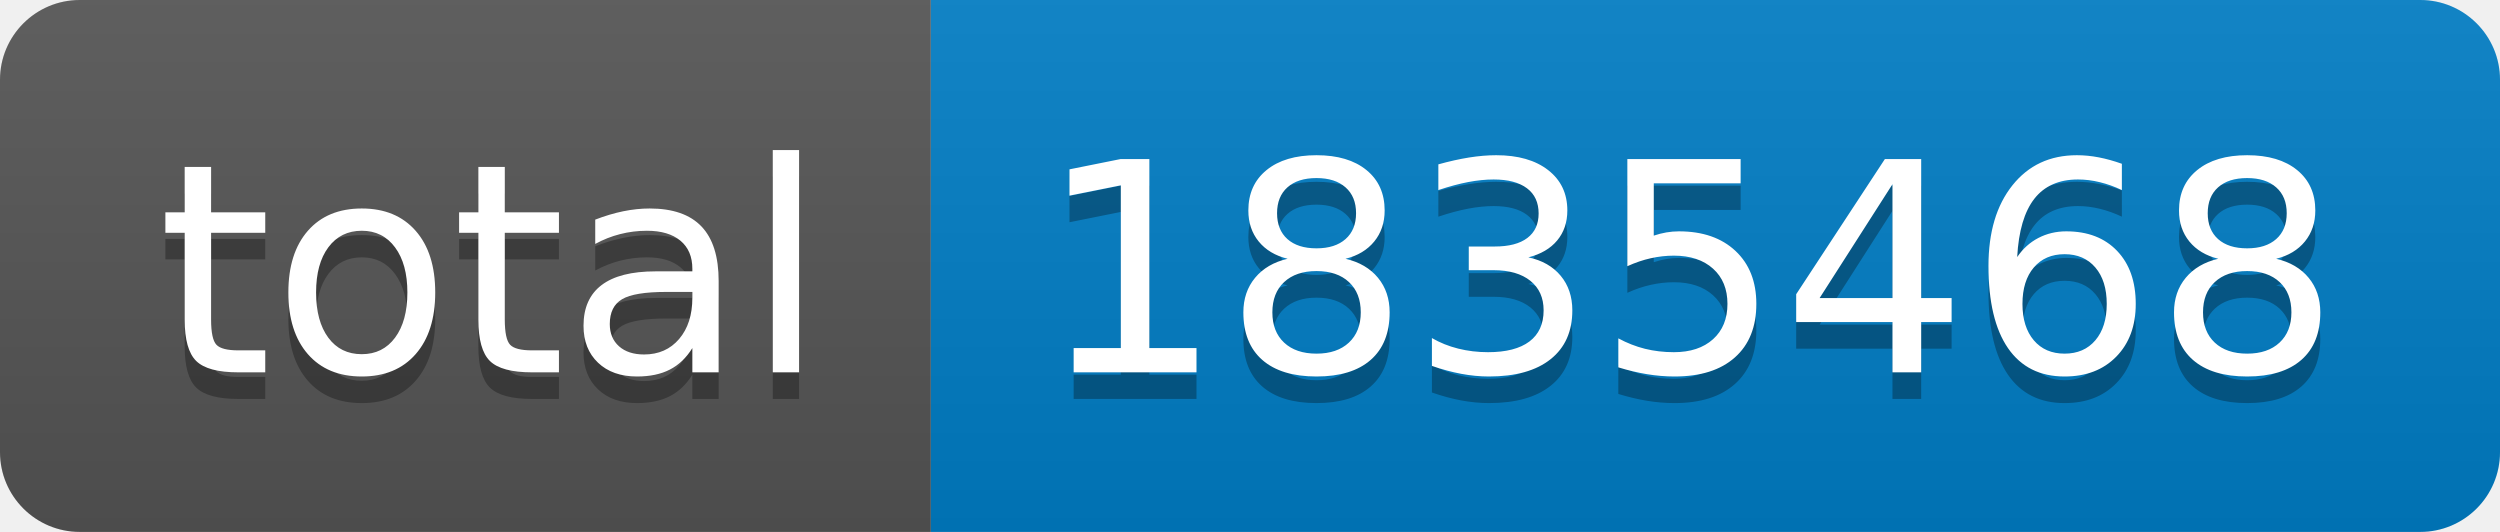
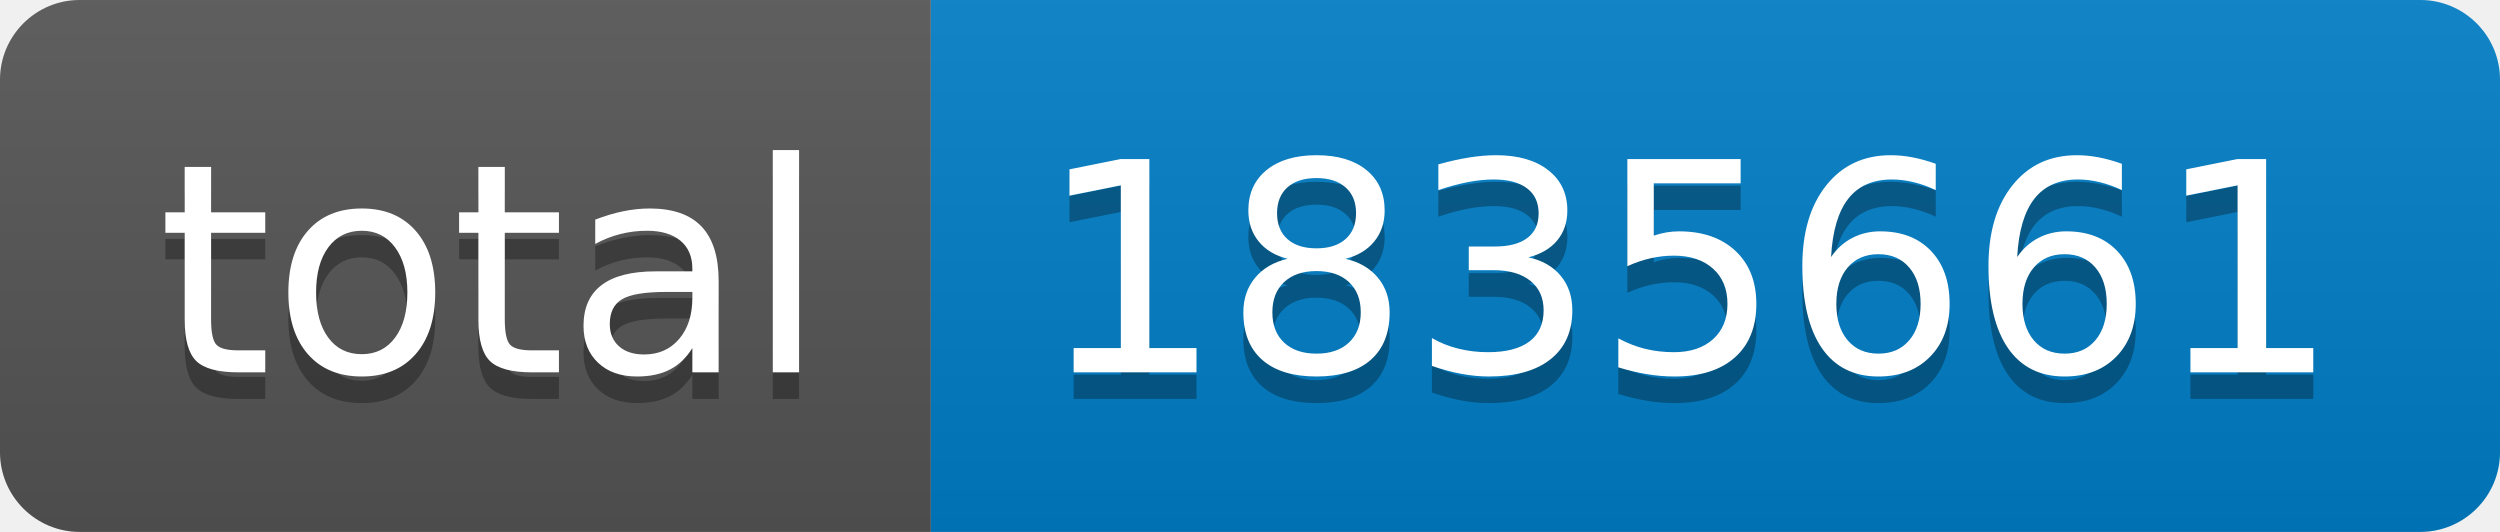
- <svg xmlns="http://www.w3.org/2000/svg" width="94" height="20" role="img" aria-label="total: 1835468">
+ <svg xmlns="http://www.w3.org/2000/svg" width="94" height="20" role="img" aria-label="total: 1835661">
  <linearGradient id="s" x2="0" y2="100%">
    <stop offset="0" stop-color="#bbb" stop-opacity=".1" />
    <stop offset="1" stop-opacity=".1" />
  </linearGradient>
  <clipPath id="r">
    <rect width="94" height="20" rx="3" fill="#fff" />
  </clipPath>
  <g clip-path="url(#r)">
    <rect width="35" height="20" fill="#555" />
    <rect x="35" width="59" height="20" fill="#007ec6" />
    <rect width="94" height="20" fill="url(#s)" />
  </g>
  <g fill="#fff" text-anchor="middle" font-family="Verdana,Geneva,DejaVu Sans,sans-serif" text-rendering="geometricPrecision" font-size="110">
    <text aria-hidden="true" x="185" y="150" fill="#010101" fill-opacity=".3" transform="scale(.1)" textLength="250">total</text>
    <text x="185" y="140" transform="scale(.1)" fill="#fff" textLength="250">total</text>
-     <text aria-hidden="true" x="635" y="150" fill="#010101" fill-opacity=".3" transform="scale(.1)" textLength="490">1835468</text>
-     <text x="635" y="140" transform="scale(.1)" fill="#fff" textLength="490">1835468</text>
+     <text aria-hidden="true" x="635" y="150" fill="#010101" fill-opacity=".3" transform="scale(.1)" textLength="490">1835661</text>
+     <text x="635" y="140" transform="scale(.1)" fill="#fff" textLength="490">1835661</text>
  </g>
</svg>
